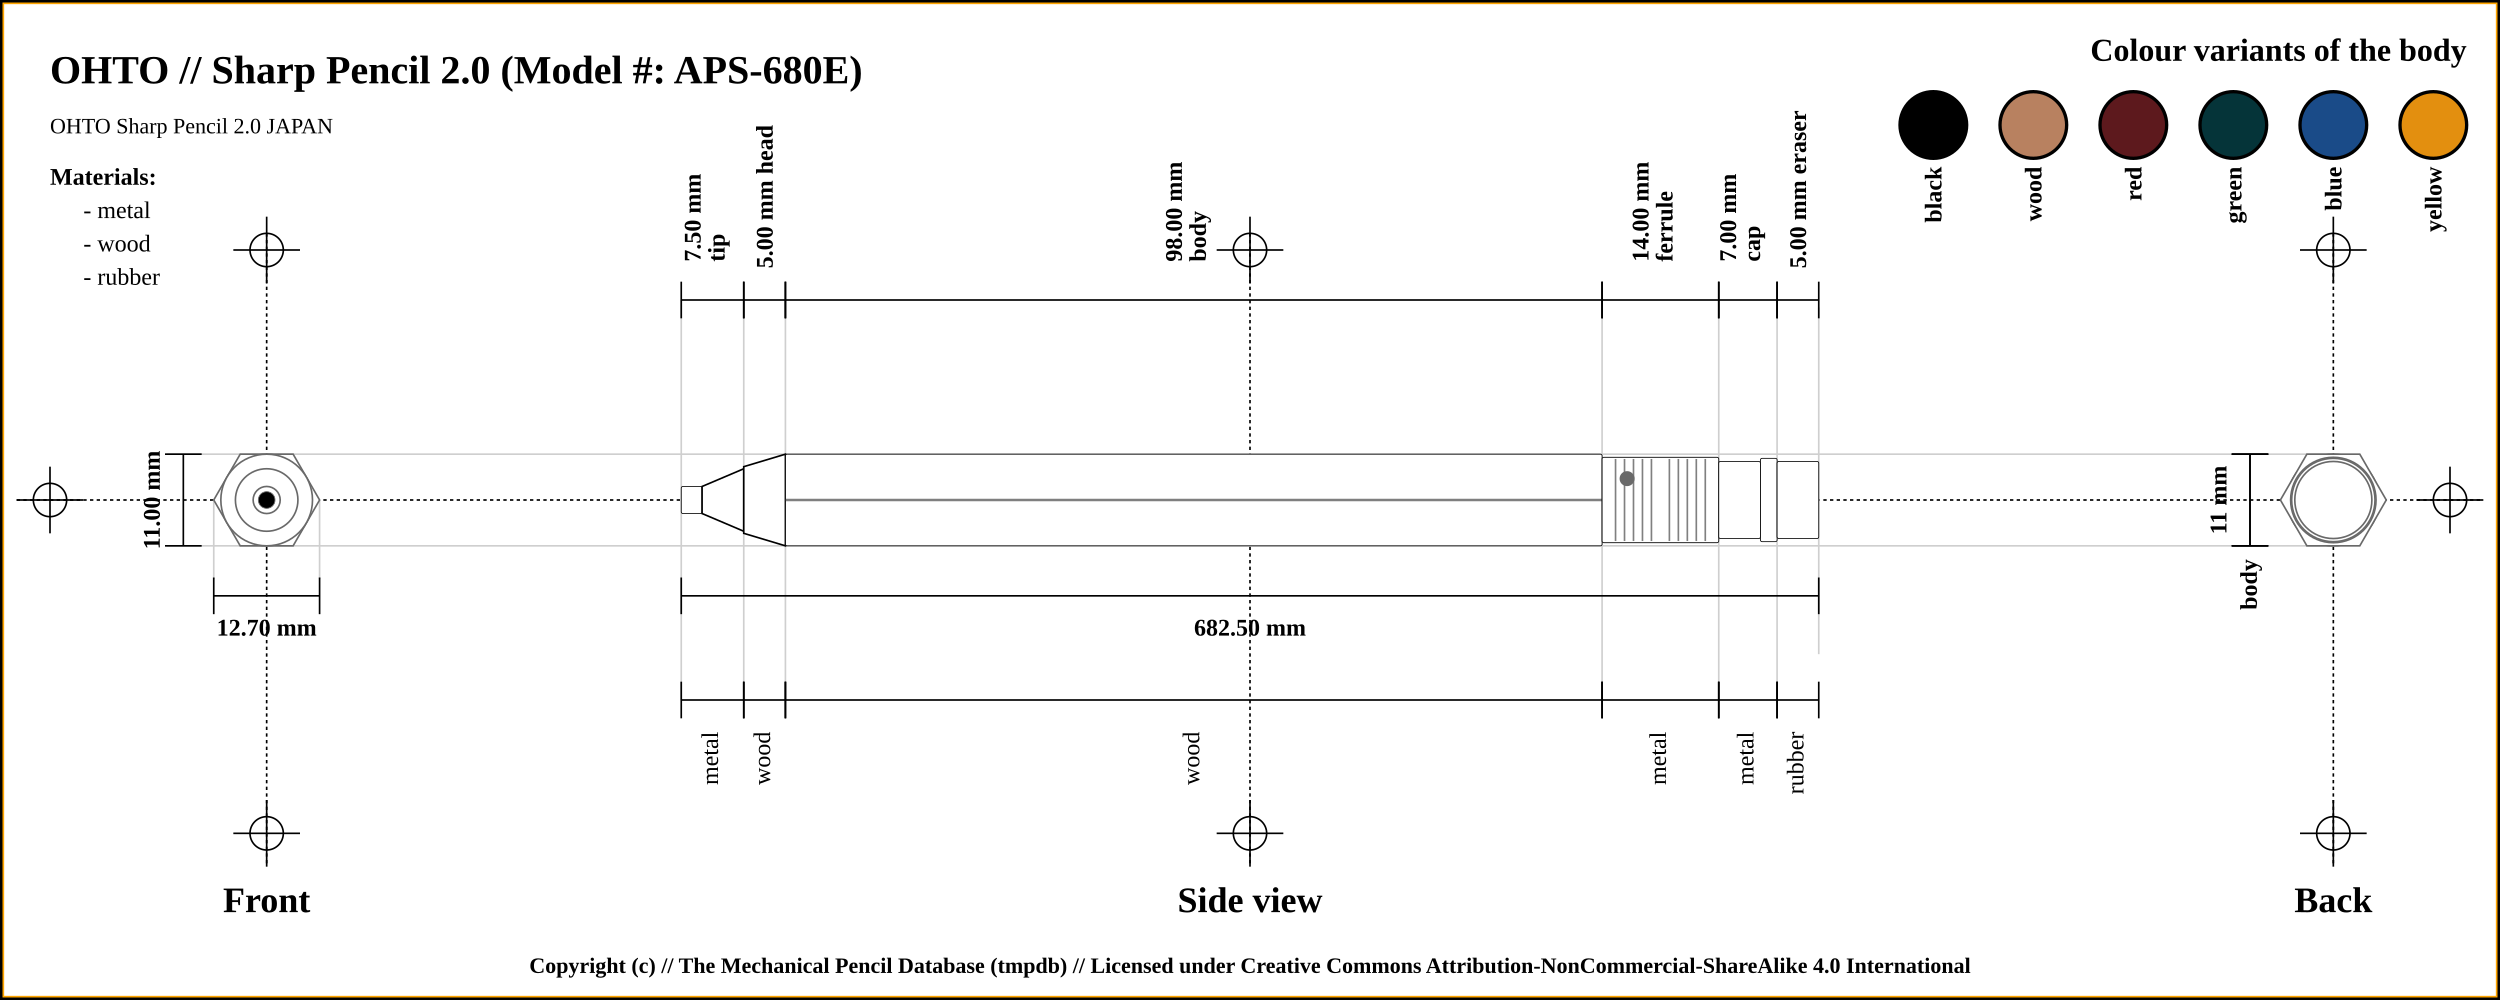
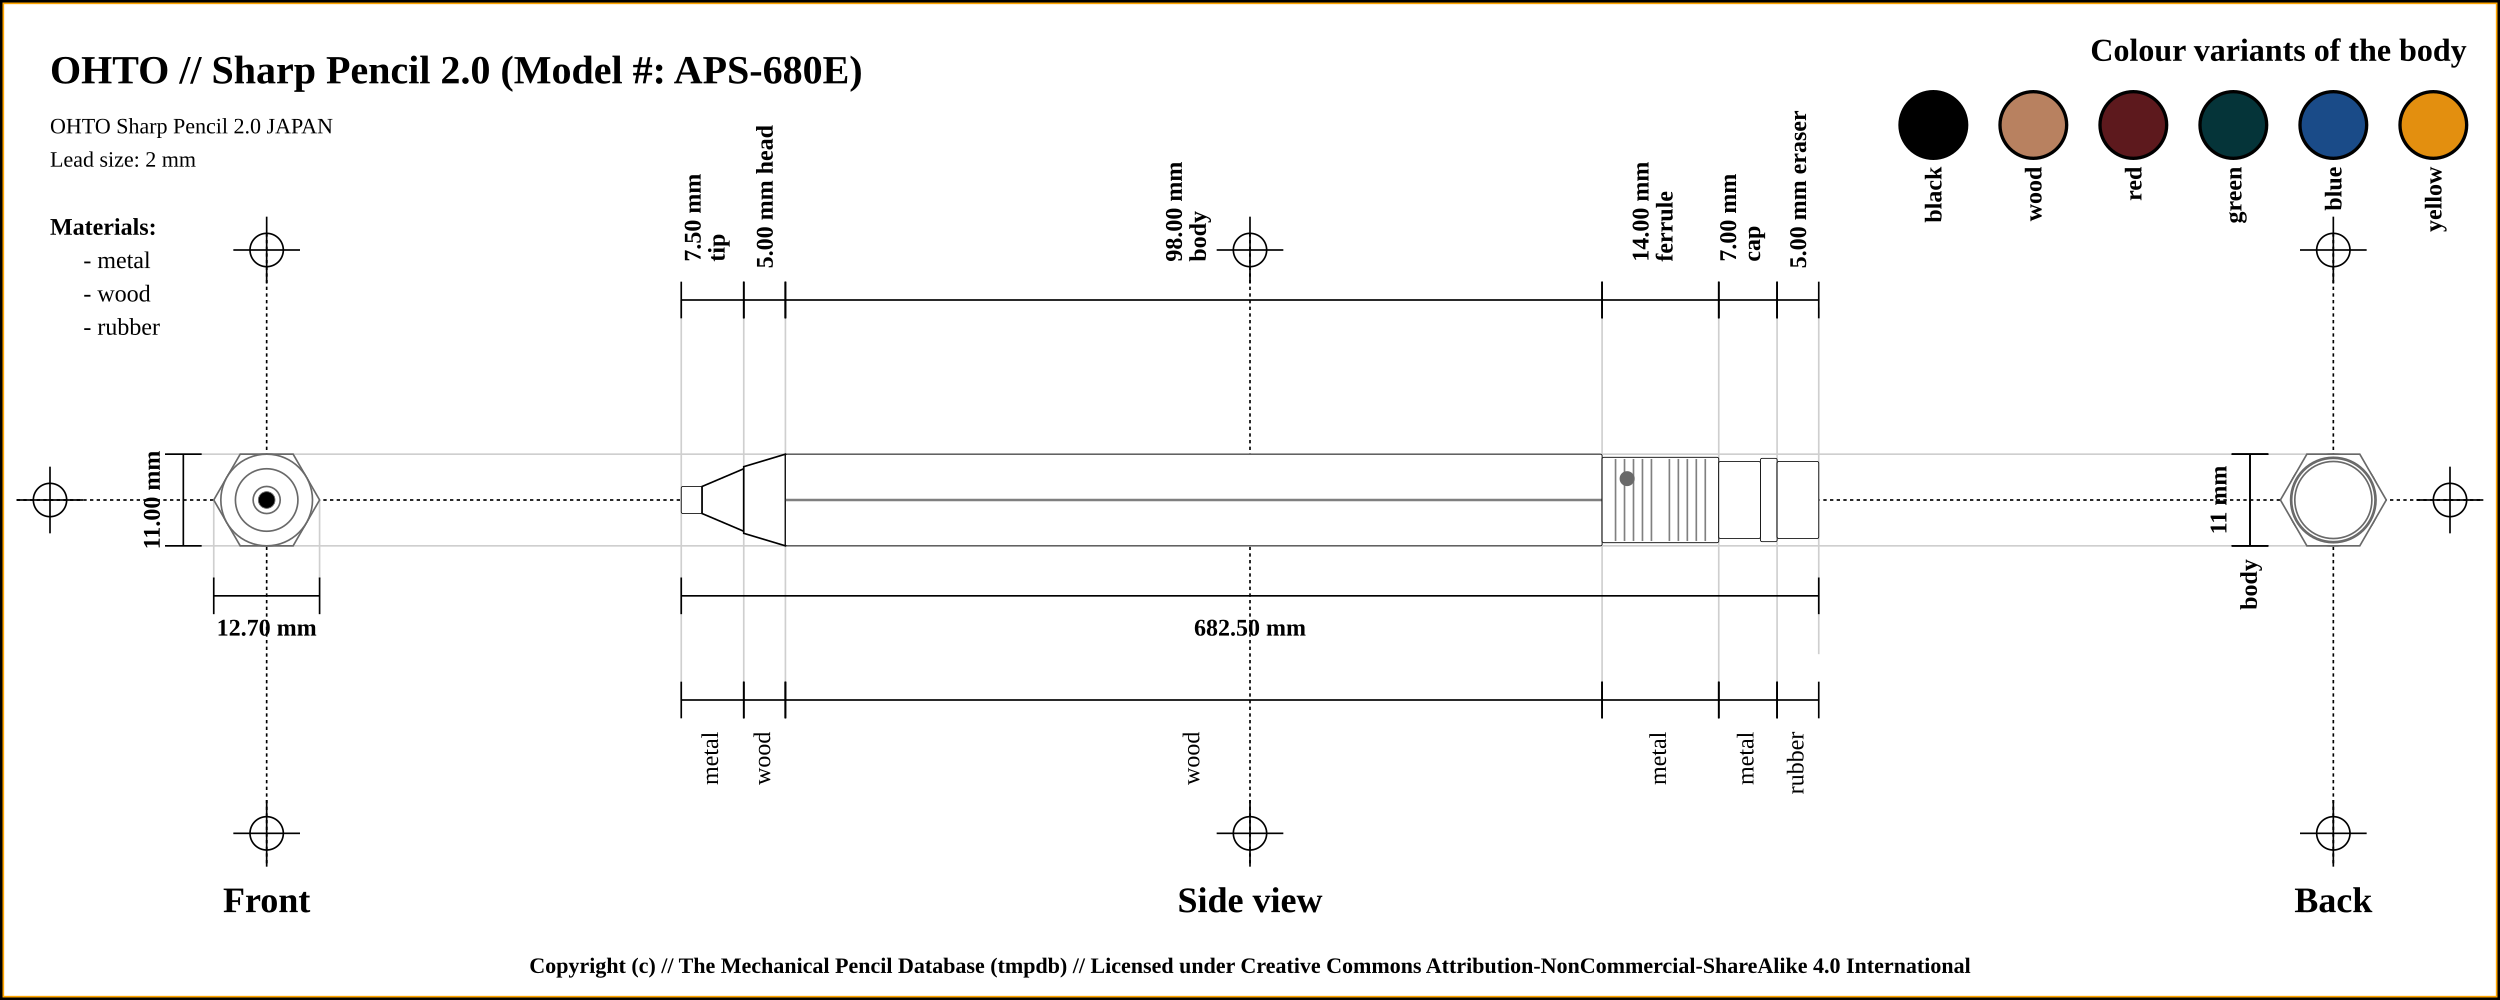
<svg xmlns="http://www.w3.org/2000/svg" width="1500" height="600">
  <pattern id="diagonalHatch" patternUnits="userSpaceOnUse" width="8" height="8">
    <rect width="6" height="6" fill="none" />
    <path stroke="dimgray" stroke-linecap="round" stroke-width="1" d="M 4,4 L 8,8" />
    <path stroke="dimgray" stroke-linecap="round" stroke-width="1" d="M 4,4 L 0,8" />
    <path stroke="gray" stroke-linecap="round" stroke-width="1" d="M 4,4 L 8,0" />
    <path stroke="gray" stroke-linecap="round" stroke-width="1" d="M 4,4 L 0,0" />
  </pattern>
  <rect x="0" y="0" width="1500" height="600" fill="white" stroke="black" stroke-width="4" />
  <rect x="2" y="2" width="1496" height="596" fill="white" stroke="orange" stroke-width="1" />
  <line x1="10" y1="300" x2="1490" y2="300" stroke="#000000" stroke-dasharray="2" stroke-width="1" />
  <line x1="10" y1="300" x2="50" y2="300" stroke="#000000" stroke-width="1" />
  <line x1="30" y1="280" x2="30" y2="320" stroke="#000000" stroke-width="1" />
  <circle r="10" cx="30" cy="300" fill="none" stroke="#000000" stroke-width="1" />
  <line x1="1450" y1="300" x2="1490" y2="300" stroke="#000000" stroke-width="1" />
  <line x1="1470" y1="280" x2="1470" y2="320" stroke="#000000" stroke-width="1" />
  <circle r="10" cx="1470" cy="300" fill="none" stroke="#000000" stroke-width="1" />
  <line x1="160" y1="140" x2="160" y2="520" stroke="#000000" stroke-dasharray="2" stroke-width="1" />
  <line x1="140" y1="150" x2="180" y2="150" stroke="#000000" stroke-width="1" />
  <line x1="160" y1="130" x2="160" y2="170" stroke="#000000" stroke-width="1" />
  <circle r="10" cx="160" cy="150" fill="none" stroke="#000000" stroke-width="1" />
  <line x1="140" y1="500" x2="180" y2="500" stroke="#000000" stroke-width="1" />
  <line x1="160" y1="480" x2="160" y2="520" stroke="#000000" stroke-width="1" />
  <circle r="10" cx="160" cy="500" fill="none" stroke="#000000" stroke-width="1" />
  <line x1="750" y1="140" x2="750" y2="520" stroke="#000000" stroke-dasharray="2" stroke-width="1" />
  <line x1="730" y1="150" x2="770" y2="150" stroke="#000000" stroke-width="1" />
  <line x1="750" y1="130" x2="750" y2="170" stroke="#000000" stroke-width="1" />
  <circle r="10" cx="750" cy="150" fill="none" stroke="#000000" stroke-width="1" />
  <line x1="730" y1="500" x2="770" y2="500" stroke="#000000" stroke-width="1" />
  <line x1="750" y1="480" x2="750" y2="520" stroke="#000000" stroke-width="1" />
  <circle r="10" cx="750" cy="500" fill="none" stroke="#000000" stroke-width="1" />
  <line x1="1400" y1="140" x2="1400" y2="520" stroke="#000000" stroke-dasharray="2" stroke-width="1" />
  <line x1="1380" y1="150" x2="1420" y2="150" stroke="#000000" stroke-width="1" />
  <line x1="1400" y1="130" x2="1400" y2="170" stroke="#000000" stroke-width="1" />
  <circle r="10" cx="1400" cy="150" fill="none" stroke="#000000" stroke-width="1" />
  <line x1="1380" y1="500" x2="1420" y2="500" stroke="#000000" stroke-width="1" />
  <line x1="1400" y1="480" x2="1400" y2="520" stroke="#000000" stroke-width="1" />
  <circle r="10" cx="1400" cy="500" fill="none" stroke="#000000" stroke-width="1" />
  <text x="30" y="50" font-size="2.0em" font-weight="bold"> OHTO // Sharp Pencil 2.0 (Model #: APS-680E)</text>
  <text x="30" y="80" font-size="1.1em"> OHTO Sharp Pencil 2.0 JAPAN</text>
+   <text x="30" y="100" font-size="1.1em"> Lead size: 2 mm</text>
  <text x="1480" y="30" font-size="1.6em" font-weight="bold" text-anchor="end" dominant-baseline="central">Colour variants of the body</text>
  <rect x="1440" y="55" width="40" rx="50%" ry="50%" height="40" stroke="black" stroke-width="2" fill="#e38f0f" />
  <text x="1460" y="100" transform="rotate(-90, 1460, 100)" font-size="1.2em" font-weight="bold" text-anchor="end" dominant-baseline="central">yellow</text>
  <rect x="1380" y="55" width="40" rx="50%" ry="50%" height="40" stroke="black" stroke-width="2" fill="#1a4b88" />
  <text x="1400" y="100" transform="rotate(-90, 1400, 100)" font-size="1.2em" font-weight="bold" text-anchor="end" dominant-baseline="central">blue</text>
  <rect x="1320" y="55" width="40" rx="50%" ry="50%" height="40" stroke="black" stroke-width="2" fill="#053439" />
  <text x="1340" y="100" transform="rotate(-90, 1340, 100)" font-size="1.2em" font-weight="bold" text-anchor="end" dominant-baseline="central">green</text>
  <rect x="1260" y="55" width="40" rx="50%" ry="50%" height="40" stroke="black" stroke-width="2" fill="#5d191d" />
  <text x="1280" y="100" transform="rotate(-90, 1280, 100)" font-size="1.2em" font-weight="bold" text-anchor="end" dominant-baseline="central">red</text>
  <rect x="1200" y="55" width="40" rx="50%" ry="50%" height="40" stroke="black" stroke-width="2" fill="#b88160" />
  <text x="1220" y="100" transform="rotate(-90, 1220, 100)" font-size="1.2em" font-weight="bold" text-anchor="end" dominant-baseline="central">wood</text>
  <rect x="1140" y="55" width="40" rx="50%" ry="50%" height="40" stroke="black" stroke-width="2" fill="black" />
  <text x="1160" y="100" transform="rotate(-90, 1160, 100)" font-size="1.2em" font-weight="bold" text-anchor="end" dominant-baseline="central">black</text>
-   <text x="30" y="106" font-size="1.2em" font-weight="bold" text-anchor="start" dominant-baseline="central">Materials:</text>
-   <text x="50" y="126" font-size="1.2em" text-anchor="start" dominant-baseline="central"> - metal</text>
-   <text x="50" y="146" font-size="1.2em" text-anchor="start" dominant-baseline="central"> - wood</text>
-   <text x="50" y="166" font-size="1.2em" text-anchor="start" dominant-baseline="central"> - rubber</text>
+   <text x="30" y="136" font-size="1.2em" font-weight="bold" text-anchor="start" dominant-baseline="central">Materials:</text>
+   <text x="50" y="156" font-size="1.2em" text-anchor="start" dominant-baseline="central"> - metal</text>
+   <text x="50" y="176" font-size="1.2em" text-anchor="start" dominant-baseline="central"> - wood</text>
+   <text x="50" y="196" font-size="1.2em" text-anchor="start" dominant-baseline="central"> - rubber</text>
  <line x1="100" y1="272.5" x2="1400" y2="272.5" stroke="#cfcfcf" stroke-width="1" />
  <line x1="100" y1="327.5" x2="1400" y2="327.5" stroke="#cfcfcf" stroke-width="1" />
  <line x1="128.246" y1="300" x2="128.246" y2="347.5" stroke="#cfcfcf" stroke-width="1" />
  <line x1="191.754" y1="300" x2="191.754" y2="347.5" stroke="#cfcfcf" stroke-width="1" />
  <line x1="408.75" y1="180" x2="408.75" y2="420" stroke="#cfcfcf" stroke-width="1" />
  <line x1="446.25" y1="180" x2="446.25" y2="420" stroke="#cfcfcf" stroke-width="1" />
  <line x1="471.25" y1="180" x2="471.25" y2="420" stroke="#cfcfcf" stroke-width="1" />
  <line x1="961.25" y1="180" x2="961.25" y2="420" stroke="#cfcfcf" stroke-width="1" />
  <line x1="1031.25" y1="180" x2="1031.25" y2="420" stroke="#cfcfcf" stroke-width="1" />
  <line x1="1066.25" y1="180" x2="1066.25" y2="420" stroke="#cfcfcf" stroke-width="1" />
  <line x1="1091.25" y1="184.5" x2="1091.25" y2="392.5" stroke="#cfcfcf" stroke-width="1" />
  <text x="160" y="540" font-size="1.8em" font-weight="bold" text-anchor="middle" dominant-baseline="central">Front</text>
  <text x="750" y="540" font-size="1.8em" font-weight="bold" text-anchor="middle" dominant-baseline="central">Side view</text>
  <text x="1400" y="540" font-size="1.8em" font-weight="bold" text-anchor="middle" dominant-baseline="central">Back</text>
  <line x1="99" y1="272.5" x2="121" y2="272.5" stroke="black" stroke-width="1" />
  <line x1="110" y1="272.5" x2="110" y2="327.5" stroke="black" stroke-width="1" />
  <line x1="99" y1="327.5" x2="121" y2="327.5" stroke="black" stroke-width="1" />
  <text x="91" y="300" transform="rotate(-90, 91, 300)" font-size="1.2em" font-weight="bold" text-anchor="middle" dominant-baseline="central" fill="black">11.00 mm</text>
  <line x1="128.246" y1="346.5" x2="128.246" y2="368.5" stroke="black" stroke-width="1" />
  <line x1="128.246" y1="357.5" x2="191.754" y2="357.5" stroke="black" stroke-width="1" />
  <line x1="191.754" y1="346.5" x2="191.754" y2="368.5" stroke="black" stroke-width="1" />
  <text x="160" y="376.5" font-size="1.2em" font-weight="bold" text-anchor="middle" dominant-baseline="central" fill="black">
    <tspan x="160" dy="0">12.70 mm</tspan>
  </text>
  <line x1="408.75" y1="169" x2="408.75" y2="191" stroke="black" stroke-width="1" />
  <line x1="408.75" y1="180" x2="446.25" y2="180" stroke="black" stroke-width="1" />
  <line x1="446.25" y1="169" x2="446.25" y2="191" stroke="black" stroke-width="1" />
  <text x="427.5" y="161" font-size="1.2em" transform="rotate(-90, 415.5, 161)" font-weight="bold" text-anchor="start" dominant-baseline="central" fill="black">
    <tspan x="419.5" dy="0">7.50 mm</tspan>
    <tspan x="419.5" dy="1em">tip</tspan>
  </text>
  <line x1="446.25" y1="169" x2="446.25" y2="191" stroke="black" stroke-width="1" />
  <line x1="446.25" y1="180" x2="471.25" y2="180" stroke="black" stroke-width="1" />
  <line x1="471.25" y1="169" x2="471.25" y2="191" stroke="black" stroke-width="1" />
  <text x="458.75" y="161" font-size="1.2em" transform="rotate(-90, 458.75, 161)" font-weight="bold" text-anchor="start" dominant-baseline="central" fill="black">
    <tspan x="458.75" dy="0">5.00 mm head</tspan>
  </text>
  <line x1="471.25" y1="169" x2="471.25" y2="191" stroke="black" stroke-width="1" />
  <line x1="471.25" y1="180" x2="961.25" y2="180" stroke="black" stroke-width="1" />
  <line x1="961.25" y1="169" x2="961.25" y2="191" stroke="black" stroke-width="1" />
  <text x="716.25" y="161" font-size="1.2em" transform="rotate(-90, 704.25, 161)" font-weight="bold" text-anchor="start" dominant-baseline="central" fill="black">
    <tspan x="708.25" dy="0">98.00 mm</tspan>
    <tspan x="708.25" dy="1em">body</tspan>
  </text>
  <line x1="961.25" y1="169" x2="961.25" y2="191" stroke="black" stroke-width="1" />
  <line x1="961.25" y1="180" x2="1031.25" y2="180" stroke="black" stroke-width="1" />
  <line x1="1031.25" y1="169" x2="1031.25" y2="191" stroke="black" stroke-width="1" />
  <text x="996.25" y="161" font-size="1.2em" transform="rotate(-90, 984.25, 161)" font-weight="bold" text-anchor="start" dominant-baseline="central" fill="black">
    <tspan x="988.25" dy="0">14.00 mm</tspan>
    <tspan x="988.25" dy="1em">ferrule</tspan>
  </text>
  <line x1="1031.25" y1="169" x2="1031.25" y2="191" stroke="black" stroke-width="1" />
  <line x1="1031.25" y1="180" x2="1066.25" y2="180" stroke="black" stroke-width="1" />
  <line x1="1066.25" y1="169" x2="1066.25" y2="191" stroke="black" stroke-width="1" />
  <text x="1048.75" y="161" font-size="1.2em" transform="rotate(-90, 1036.75, 161)" font-weight="bold" text-anchor="start" dominant-baseline="central" fill="black">
    <tspan x="1040.75" dy="0">7.00 mm</tspan>
    <tspan x="1040.75" dy="1em">cap</tspan>
  </text>
  <line x1="1066.25" y1="169" x2="1066.25" y2="191" stroke="black" stroke-width="1" />
  <line x1="1066.25" y1="180" x2="1091.25" y2="180" stroke="black" stroke-width="1" />
  <line x1="1091.25" y1="169" x2="1091.25" y2="191" stroke="black" stroke-width="1" />
  <text x="1078.75" y="161" font-size="1.2em" transform="rotate(-90, 1078.75, 161)" font-weight="bold" text-anchor="start" dominant-baseline="central" fill="black">
    <tspan x="1078.75" dy="0">5.00 mm eraser</tspan>
  </text>
  <line x1="408.75" y1="346.5" x2="408.75" y2="368.5" stroke="black" stroke-width="1" />
  <line x1="408.75" y1="357.5" x2="1091.25" y2="357.5" stroke="black" stroke-width="1" />
  <line x1="1091.25" y1="346.5" x2="1091.25" y2="368.5" stroke="black" stroke-width="1" />
  <text x="750" y="376.5" font-size="1.2em" font-weight="bold" text-anchor="middle" dominant-baseline="central" fill="black">
    <tspan x="750" dy="0">682.50 mm</tspan>
  </text>
  <line x1="408.75" y1="409" x2="408.75" y2="431" stroke="black" stroke-width="1" />
  <line x1="408.75" y1="420" x2="446.25" y2="420" stroke="black" stroke-width="1" />
  <line x1="446.25" y1="409" x2="446.25" y2="431" stroke="black" stroke-width="1" />
  <text x="427.5" y="439" font-size="1.2em" transform="rotate(-90, 427.5, 439)" text-anchor="end" dominant-baseline="middle" fill="black">
    <tspan x="427.5" dy="0">metal</tspan>
  </text>
  <line x1="446.25" y1="409" x2="446.25" y2="431" stroke="black" stroke-width="1" />
  <line x1="446.25" y1="420" x2="471.25" y2="420" stroke="black" stroke-width="1" />
  <line x1="471.25" y1="409" x2="471.25" y2="431" stroke="black" stroke-width="1" />
  <text x="458.75" y="439" font-size="1.2em" transform="rotate(-90, 458.75, 439)" text-anchor="end" dominant-baseline="middle" fill="black">
    <tspan x="458.75" dy="0">wood</tspan>
  </text>
  <line x1="471.25" y1="409" x2="471.25" y2="431" stroke="black" stroke-width="1" />
  <line x1="471.25" y1="420" x2="961.25" y2="420" stroke="black" stroke-width="1" />
  <line x1="961.25" y1="409" x2="961.25" y2="431" stroke="black" stroke-width="1" />
  <text x="716.25" y="439" font-size="1.2em" transform="rotate(-90, 716.25, 439)" text-anchor="end" dominant-baseline="middle" fill="black">
    <tspan x="716.25" dy="0">wood</tspan>
  </text>
  <line x1="961.25" y1="409" x2="961.25" y2="431" stroke="black" stroke-width="1" />
  <line x1="961.25" y1="420" x2="1031.25" y2="420" stroke="black" stroke-width="1" />
  <line x1="1031.25" y1="409" x2="1031.25" y2="431" stroke="black" stroke-width="1" />
  <text x="996.25" y="439" font-size="1.2em" transform="rotate(-90, 996.25, 439)" text-anchor="end" dominant-baseline="middle" fill="black">
    <tspan x="996.25" dy="0">metal</tspan>
  </text>
  <line x1="1031.25" y1="409" x2="1031.25" y2="431" stroke="black" stroke-width="1" />
  <line x1="1031.25" y1="420" x2="1066.25" y2="420" stroke="black" stroke-width="1" />
  <line x1="1066.25" y1="409" x2="1066.25" y2="431" stroke="black" stroke-width="1" />
  <text x="1048.75" y="439" font-size="1.2em" transform="rotate(-90, 1048.75, 439)" text-anchor="end" dominant-baseline="middle" fill="black">
    <tspan x="1048.75" dy="0">metal</tspan>
  </text>
  <line x1="1066.25" y1="409" x2="1066.25" y2="431" stroke="black" stroke-width="1" />
  <line x1="1066.25" y1="420" x2="1091.25" y2="420" stroke="black" stroke-width="1" />
  <line x1="1091.25" y1="409" x2="1091.25" y2="431" stroke="black" stroke-width="1" />
  <text x="1078.75" y="439" font-size="1.2em" transform="rotate(-90, 1078.75, 439)" text-anchor="end" dominant-baseline="middle" fill="black">
    <tspan x="1078.75" dy="0">rubber</tspan>
  </text>
  <line x1="1339" y1="272.5" x2="1361" y2="272.5" stroke="black" stroke-width="1" />
  <line x1="1350" y1="272.5" x2="1350" y2="327.5" stroke="black" stroke-width="1" />
  <line x1="1339" y1="327.5" x2="1361" y2="327.5" stroke="black" stroke-width="1" />
  <text x="1331" y="300" transform="rotate(-90, 1331, 300)" font-size="1.2em" font-weight="bold" text-anchor="middle" dominant-baseline="central" fill="black">11 mm</text>
  <line x1="1339" y1="272.5" x2="1361" y2="272.5" stroke="black" stroke-width="1" />
  <line x1="1350" y1="272.5" x2="1350" y2="327.5" stroke="black" stroke-width="1" />
  <line x1="1339" y1="327.5" x2="1361" y2="327.5" stroke="black" stroke-width="1" />
  <text x="1350" y="335.5" transform="rotate(-90, 1350, 335.5)" font-weight="bold" font-size="1.2em" text-anchor="end" dominant-baseline="middle" fill="black">body</text>
  <rect x="408.75" y="291.875" width="12.5" height="16.25" rx="1" ry="1" stroke-width="0.5" stroke="black" fill="white" />
  <path d="M421.25 291.875 L446.25 281.25 L446.25 318.75 L421.25 308.125 Z" stroke-width="1" stroke="black" fill="white" />
  <path d="M446.25 280 L471.25 272.5 L471.25 327.5 L446.25 320 Z" stroke-width="1" stroke="black" fill="white" />
  <rect x="471.25" y="272.5" width="490" height="55" rx="1" ry="1" stroke-width="0.5" stroke="black" fill="white" />
  <line x1="471.25" y1="300" x2="961.25" y2="300" stroke-width="1.5" stroke="black" fill="none" stroke-opacity="0.5" />
  <line x1="471.25" y1="300" x2="961.25" y2="300" stroke-width="0.5" stroke="gray" fill="none" stroke-opacity="0.5" />
  <rect x="961.25" y="274.375" width="70" height="51.25" rx="1" ry="1" stroke-width="0.5" stroke="black" fill="white" />
  <line x1="969.327" y1="275.375" x2="969.327" y2="324.625" stroke-width="1" stroke="gray" />
  <line x1="974.712" y1="275.375" x2="974.712" y2="324.625" stroke-width="1" stroke="gray" />
  <line x1="980.096" y1="275.375" x2="980.096" y2="324.625" stroke-width="1" stroke="gray" />
  <line x1="985.481" y1="275.375" x2="985.481" y2="324.625" stroke-width="1" stroke="gray" />
  <line x1="990.865" y1="275.375" x2="990.865" y2="324.625" stroke-width="1" stroke="gray" />
  <line x1="1001.635" y1="275.375" x2="1001.635" y2="324.625" stroke-width="1" stroke="gray" />
  <line x1="1007.019" y1="275.375" x2="1007.019" y2="324.625" stroke-width="1" stroke="gray" />
  <line x1="1012.404" y1="275.375" x2="1012.404" y2="324.625" stroke-width="1" stroke="gray" />
  <line x1="1017.788" y1="275.375" x2="1017.788" y2="324.625" stroke-width="1" stroke="gray" />
  <line x1="1023.173" y1="275.375" x2="1023.173" y2="324.625" stroke-width="1" stroke="gray" />
  <circle r="4" cx="976.25" cy="287.188" stroke="dimgray" stroke-width="1" fill="dimGray" />
  <rect x="1031.25" y="276.875" width="25" height="46.25" rx="1" ry="1" stroke-width="0.5" stroke="black" fill="white" />
  <rect x="1056.25" y="275" width="10" height="50" rx="1" ry="1" stroke-width="0.5" stroke="black" fill="white" />
  <rect x="1066.25" y="276.875" width="25" height="46.25" rx="1" ry="1" stroke-width="0.5" stroke="black" fill="white" />
  <circle r="23.125" cx="160" cy="300" fill="white" stroke="dimgray" stroke-width="1" />
  <circle r="25" cx="160" cy="300" fill="white" stroke="dimgray" stroke-width="1" />
  <circle r="23.125" cx="160" cy="300" fill="white" stroke="dimgray" stroke-width="1" />
  <circle r="25.625" cx="160" cy="300" fill="white" stroke="dimgray" stroke-width="1" />
  <polygon points="144.123,272.5 175.877,272.5 191.754,300 175.877,327.5 144.123,327.5 128.246,300 " stroke="dimgray" stroke-width="1" fill="white" />
  <circle r="20" cx="160" cy="300" stroke="dimgray" stroke-width="1" fill="white" />
  <circle r="27.5" cx="160" cy="300" stroke="dimgray" stroke-width="1" fill="white" />
  <circle r="8.125" cx="160" cy="300" stroke="dimgray" stroke-width="1" fill="white" />
  <circle r="18.75" cx="160" cy="300" stroke="dimgray" stroke-width="1" fill="white" />
  <circle r="8.125" cx="160" cy="300" fill="white" stroke="dimgray" stroke-width="1" />
  <circle r="5" cx="160" cy="300" fill="black" stroke="dimgray" stroke-width="0.5" />
  <circle r="8.125" cx="1400" cy="300" fill="white" stroke="dimgray" stroke-width="1" />
  <circle r="8.125" cx="1400" cy="300" stroke="dimgray" stroke-width="1" fill="white" />
  <circle r="18.75" cx="1400" cy="300" stroke="dimgray" stroke-width="1" fill="white" />
  <circle r="20" cx="1400" cy="300" stroke="dimgray" stroke-width="1" fill="white" />
  <circle r="27.5" cx="1400" cy="300" stroke="dimgray" stroke-width="1" fill="white" />
  <polygon points="1384.123,272.5 1415.877,272.5 1431.754,300 1415.877,327.5 1384.123,327.5 1368.246,300 " stroke="dimgray" stroke-width="1" fill="white" />
  <circle r="25.625" cx="1400" cy="300" fill="white" stroke="dimgray" stroke-width="1" />
  <circle r="23.125" cx="1400" cy="300" fill="white" stroke="dimgray" stroke-width="1" />
  <circle r="25" cx="1400" cy="300" fill="white" stroke="dimgray" stroke-width="1" />
  <circle r="23.125" cx="1400" cy="300" fill="white" stroke="dimgray" stroke-width="1" />
  <text x="50%" y="580" font-size="1.1em" font-weight="bold" text-anchor="middle" dominant-baseline="middle">Copyright (c) // The Mechanical Pencil Database (tmpdb) // Licensed under Creative Commons Attribution-NonCommercial-ShareAlike 4.0 International</text>
</svg>
